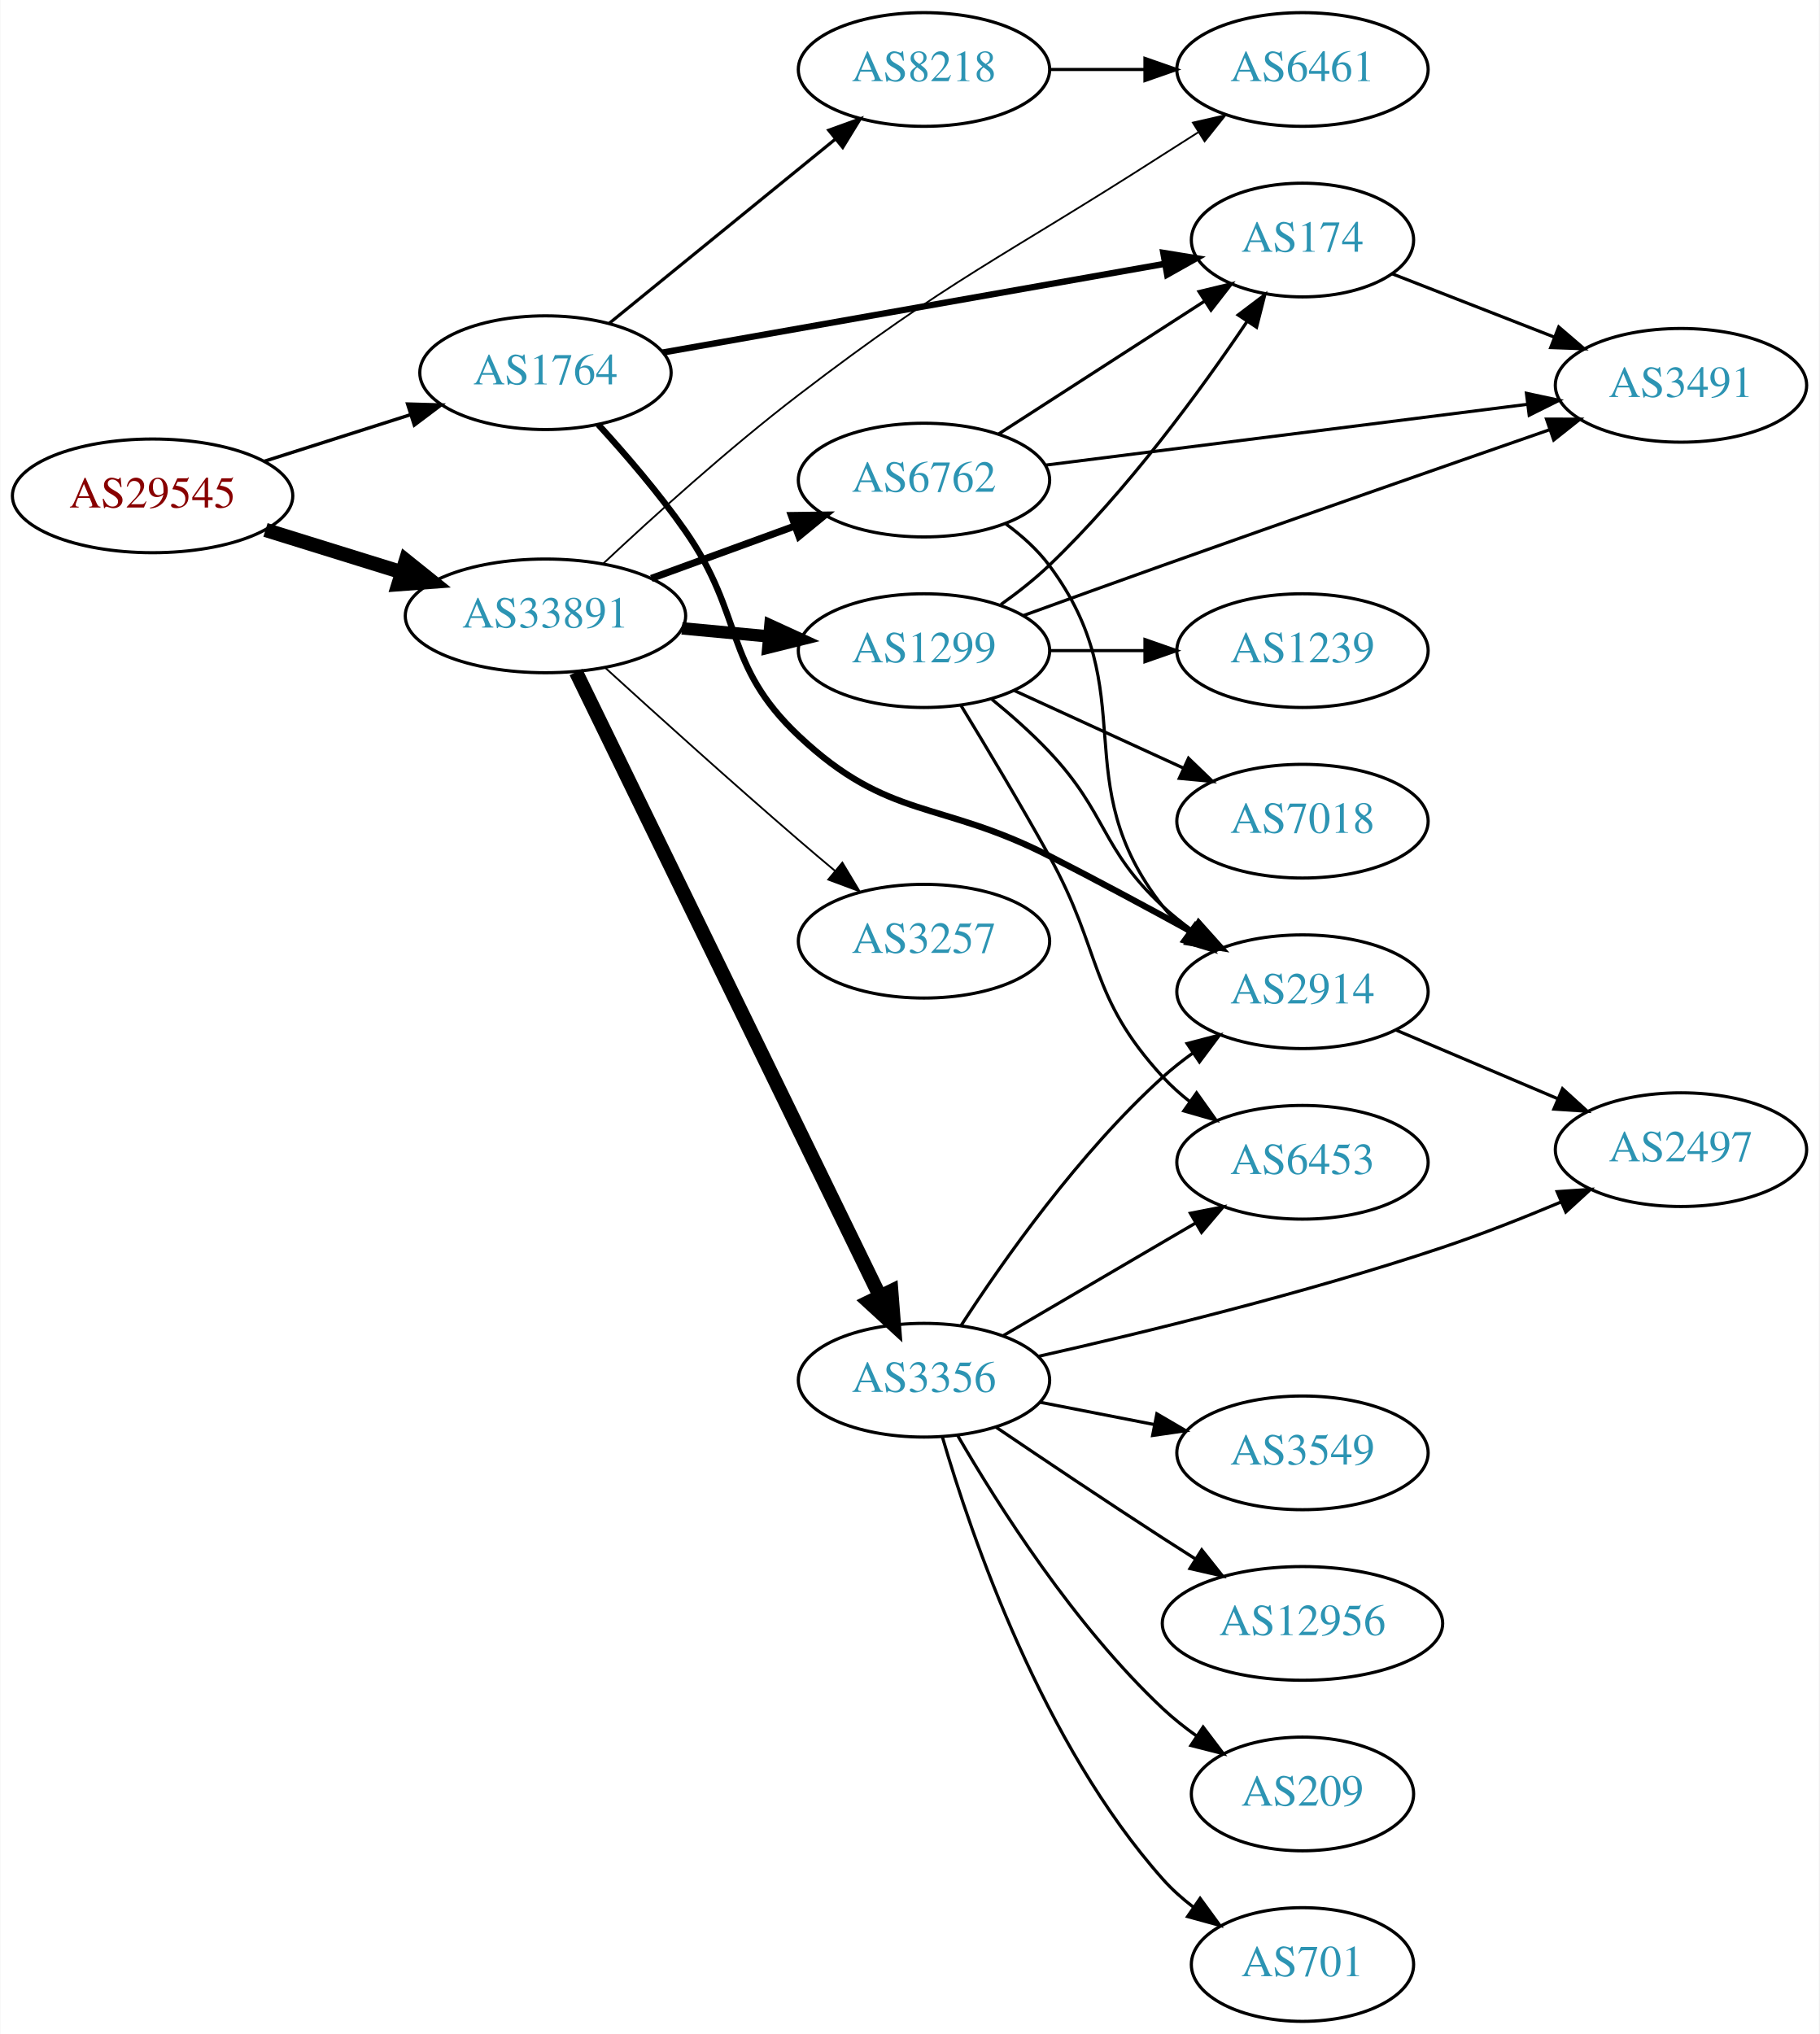
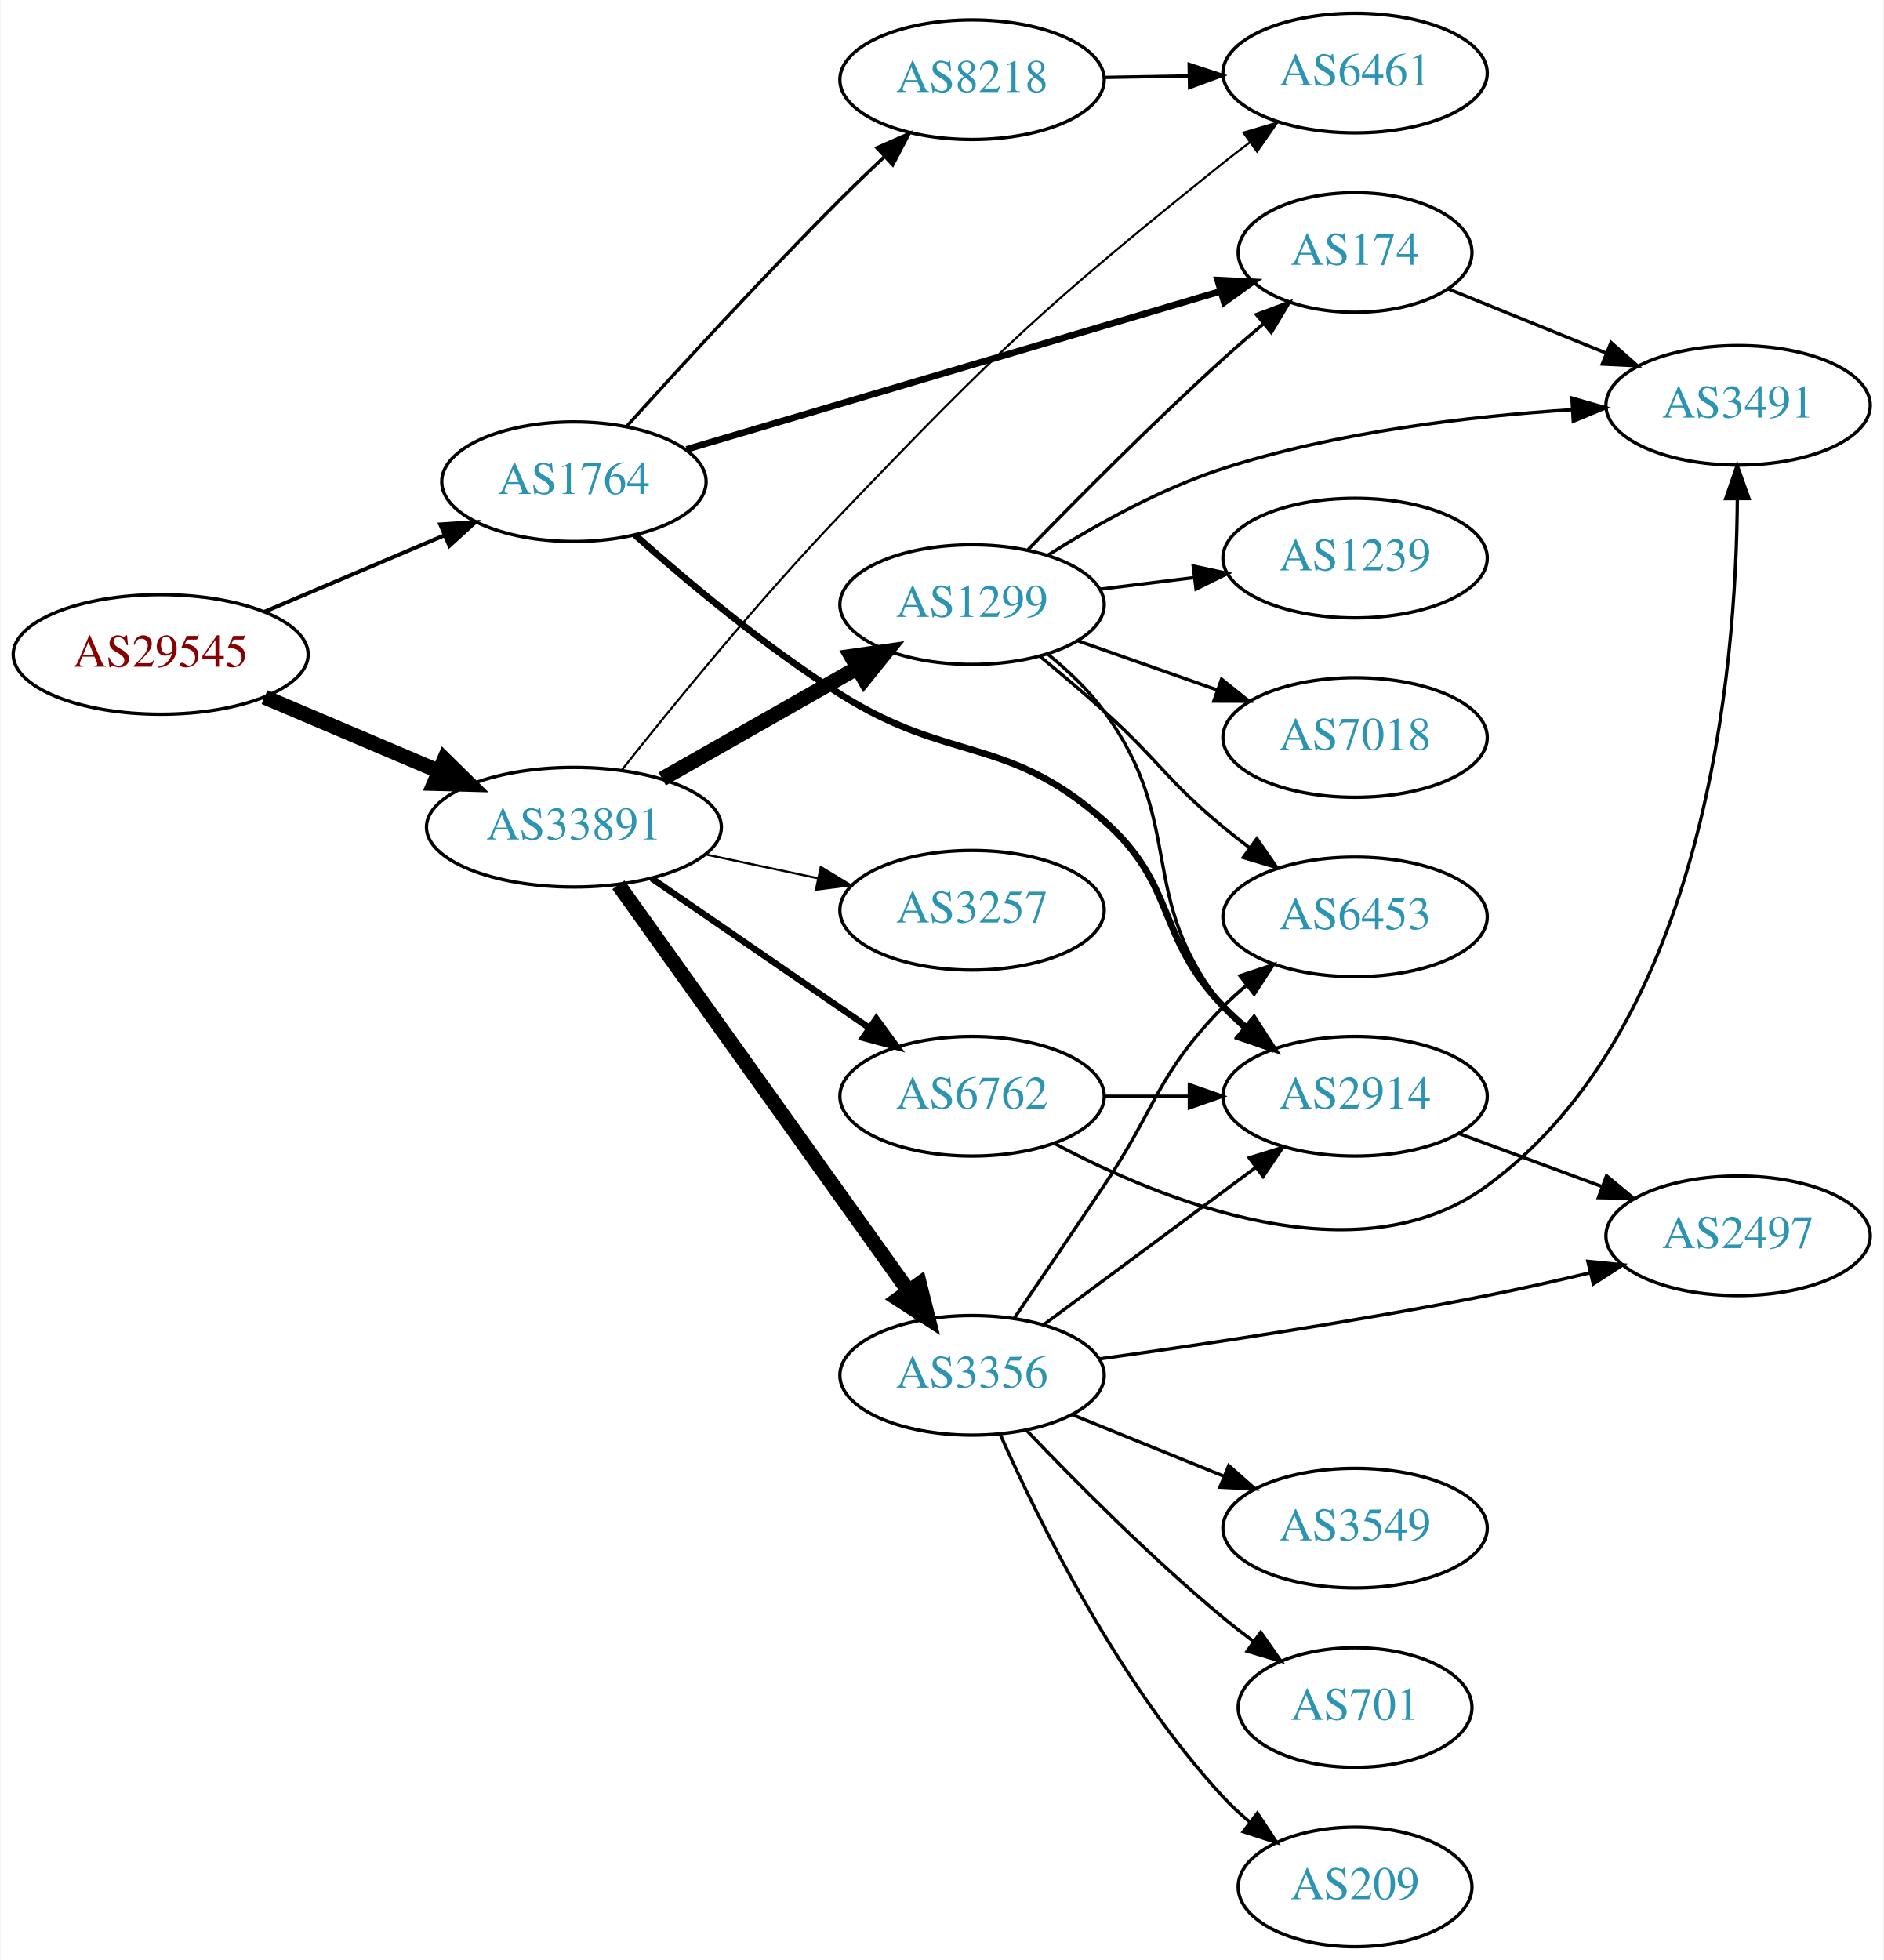
- <svg xmlns="http://www.w3.org/2000/svg" xmlns:xlink="http://www.w3.org/1999/xlink" width="576pt" height="644pt" viewBox="0.00 0.00 575.76 644.00">
-   <g id="graph0" class="graph" transform="scale(1 1) rotate(0) translate(4 640)">
-     <polygon fill="white" stroke="none" points="-4,4 -4,-640 571.762,-640 571.762,4 -4,4" />
+ <svg xmlns="http://www.w3.org/2000/svg" xmlns:xlink="http://www.w3.org/1999/xlink" width="567pt" height="590pt" viewBox="0.00 0.00 566.66 590.00">
+   <g id="graph0" class="graph" transform="scale(1 1) rotate(0) translate(4 586)">
+     <polygon fill="white" stroke="none" points="-4,4 -4,-586 562.663,-586 562.663,4 -4,4" />
    <g id="node1" class="node">
      <g id="a_node1">
        <a xlink:href="/asn/29545" xlink:title="AS29545 ~ Ringstrasse 5 [AT]">
-           <ellipse fill="#ffffff" stroke="black" cx="44.196" cy="-483" rx="44.393" ry="18" />
-           <text text-anchor="middle" x="44.196" y="-479.3" font-family="Times,serif" font-size="14.00" fill="#880000">AS29545</text>
+           <ellipse fill="#ffffff" stroke="black" cx="44.196" cy="-389" rx="44.393" ry="18" />
+           <text text-anchor="middle" x="44.196" y="-385.3" font-family="Times,serif" font-size="14.00" fill="#880000">AS29545</text>
        </a>
      </g>
    </g>
    <g id="node2" class="node">
      <g id="a_node2">
        <a xlink:href="/asn/1764" xlink:title="AS1764 ~ NEXTLAYER-AS [AT]">
-           <ellipse fill="#ffffff" stroke="black" cx="168.588" cy="-522" rx="39.794" ry="18" />
-           <text text-anchor="middle" x="168.588" y="-518.3" font-family="Times,serif" font-size="14.00" fill="#2c94b3">AS1764</text>
+           <ellipse fill="#ffffff" stroke="black" cx="168.588" cy="-441" rx="39.794" ry="18" />
+           <text text-anchor="middle" x="168.588" y="-437.3" font-family="Times,serif" font-size="14.00" fill="#2c94b3">AS1764</text>
        </a>
      </g>
    </g>
    <g id="edge1" class="edge">
-       <path fill="none" stroke="black" stroke-width="1.071" d="M79.615,-493.967C93.999,-498.551 110.841,-503.918 125.917,-508.722" />
-       <polygon fill="black" stroke="black" stroke-width="1.071" points="124.935,-512.082 135.526,-511.783 127.061,-505.413 124.935,-512.082" />
+       <path fill="none" stroke="black" stroke-width="1.184" d="M75.45,-401.854C91.816,-408.807 112.188,-417.462 129.611,-424.865" />
+       <polygon fill="black" stroke="black" stroke-width="1.184" points="128.371,-428.141 138.943,-428.83 131.108,-421.698 128.371,-428.141" />
    </g>
    <g id="node3" class="node">
      <g id="a_node3">
        <a xlink:href="/asn/33891" xlink:title="AS33891 ~ CORE-BACKBONE GMBH GLOBAL NETWORK [DE]">
-           <ellipse fill="#ffffff" stroke="black" cx="168.588" cy="-445" rx="44.393" ry="18" />
-           <text text-anchor="middle" x="168.588" y="-441.3" font-family="Times,serif" font-size="14.00" fill="#2c94b3">AS33891</text>
+           <ellipse fill="#ffffff" stroke="black" cx="168.588" cy="-337" rx="44.393" ry="18" />
+           <text text-anchor="middle" x="168.588" y="-333.3" font-family="Times,serif" font-size="14.00" fill="#2c94b3">AS33891</text>
        </a>
      </g>
    </g>
    <g id="edge2" class="edge">
-       <path fill="none" stroke="black" stroke-width="4.5" d="M79.941,-472.212C93.378,-468.041 108.921,-463.215 123.154,-458.796" />
-       <polygon fill="black" stroke="black" stroke-width="4.5" points="124.373,-462.54 132.756,-455.815 122.038,-455.019 124.373,-462.54" />
+       <path fill="none" stroke="black" stroke-width="4.5" d="M75.45,-376.146C91.191,-369.458 110.638,-361.196 127.603,-353.988" />
+       <polygon fill="black" stroke="black" stroke-width="4.5" points="129.594,-357.421 137.258,-349.886 126.514,-350.173 129.594,-357.421" />
    </g>
    <g id="node4" class="node">
      <g id="a_node4">
-         <a xlink:href="/asn/2914" xlink:title="AS2914 ~ NTT America, Inc. [US]">
-           <ellipse fill="#ffffff" stroke="black" cx="408.273" cy="-326" rx="39.794" ry="18" />
-           <text text-anchor="middle" x="408.273" y="-322.3" font-family="Times,serif" font-size="14.00" fill="#2c94b3">AS2914</text>
+         <a xlink:href="/asn/174" xlink:title="AS174 ~ Cogent Communications [US]">
+           <ellipse fill="#ffffff" stroke="black" cx="403.724" cy="-510" rx="35.194" ry="18" />
+           <text text-anchor="middle" x="403.724" y="-506.3" font-family="Times,serif" font-size="14.00" fill="#2c94b3">AS174</text>
        </a>
      </g>
    </g>
    <g id="edge3" class="edge">
-       <path fill="none" stroke="black" stroke-width="2" d="M185.294,-505.585C193.921,-496.152 204.514,-483.854 212.784,-472 231.68,-444.916 224.756,-429.654 248.784,-407 277.219,-380.192 293.274,-386.774 328.077,-369 343.165,-361.295 359.658,-352.415 373.668,-344.733" />
-       <polygon fill="black" stroke="black" stroke-width="2" points="375.405,-347.771 382.476,-339.881 372.028,-341.64 375.405,-347.771" />
+       <path fill="none" stroke="black" stroke-width="2" d="M202.496,-450.74C244.738,-463.242 317.959,-484.913 363.182,-498.297" />
+       <polygon fill="black" stroke="black" stroke-width="2" points="362.354,-501.702 372.936,-501.184 364.341,-494.99 362.354,-501.702" />
    </g>
    <g id="node5" class="node">
      <g id="a_node5">
-         <a xlink:href="/asn/8218" xlink:title="AS8218 ~ legacy Neotelecoms [FR]">
-           <ellipse fill="#ffffff" stroke="black" cx="288.431" cy="-618" rx="39.794" ry="18" />
-           <text text-anchor="middle" x="288.431" y="-614.3" font-family="Times,serif" font-size="14.00" fill="#2c94b3">AS8218</text>
+         <a xlink:href="/asn/2914" xlink:title="AS2914 ~ NTT America, Inc. [US]">
+           <ellipse fill="#ffffff" stroke="black" cx="403.724" cy="-256" rx="39.794" ry="18" />
+           <text text-anchor="middle" x="403.724" y="-252.3" font-family="Times,serif" font-size="14.00" fill="#2c94b3">AS2914</text>
        </a>
      </g>
    </g>
    <g id="edge4" class="edge">
-       <path fill="none" stroke="black" d="M188.784,-537.638C208.215,-553.467 238.436,-578.086 260.309,-595.905" />
-       <polygon fill="black" stroke="black" points="258.28,-598.767 268.243,-602.369 262.701,-593.339 258.28,-598.767" />
+       <path fill="none" stroke="black" stroke-width="2" d="M186.931,-424.998C202.406,-411.22 226.066,-391.348 248.784,-377 281.826,-356.133 298.779,-364.861 328.077,-339 350.26,-319.419 343.562,-304.321 364.077,-283 366.152,-280.844 368.423,-278.752 370.791,-276.752" />
+       <polygon fill="black" stroke="black" stroke-width="2" points="373.312,-279.226 379.074,-270.336 369.025,-273.692 373.312,-279.226" />
    </g>
    <g id="node6" class="node">
      <g id="a_node6">
-         <a xlink:href="/asn/174" xlink:title="AS174 ~ Cogent Communications [US]">
-           <ellipse fill="#ffffff" stroke="black" cx="408.273" cy="-564" rx="35.194" ry="18" />
-           <text text-anchor="middle" x="408.273" y="-560.3" font-family="Times,serif" font-size="14.00" fill="#2c94b3">AS174</text>
+         <a xlink:href="/asn/8218" xlink:title="AS8218 ~ legacy Neotelecoms [FR]">
+           <ellipse fill="#ffffff" stroke="black" cx="288.431" cy="-562" rx="39.794" ry="18" />
+           <text text-anchor="middle" x="288.431" y="-558.3" font-family="Times,serif" font-size="14.00" fill="#2c94b3">AS8218</text>
        </a>
      </g>
    </g>
    <g id="edge5" class="edge">
-       <path fill="none" stroke="black" stroke-width="2" d="M205.687,-528.379C248.338,-535.915 319.215,-548.44 364.558,-556.452" />
-       <polygon fill="black" stroke="black" stroke-width="2" points="364.208,-559.944 374.664,-558.238 365.426,-553.051 364.208,-559.944" />
+       <path fill="none" stroke="black" d="M184.434,-457.62C200.102,-474.995 225.679,-502.897 248.784,-526 253.021,-530.237 257.613,-534.656 262.103,-538.888" />
+       <polygon fill="black" stroke="black" points="259.781,-541.509 269.481,-545.77 264.556,-536.39 259.781,-541.509" />
    </g>
    <g id="node8" class="node">
      <g id="a_node8">
        <a xlink:href="/asn/6461" xlink:title="AS6461 ~ Zayo Bandwidth [US]">
-           <ellipse fill="#ffffff" stroke="black" cx="408.273" cy="-618" rx="39.794" ry="18" />
-           <text text-anchor="middle" x="408.273" y="-614.3" font-family="Times,serif" font-size="14.00" fill="#2c94b3">AS6461</text>
-         </a>
-       </g>
-     </g>
-     <g id="edge13" class="edge">
-       <path fill="none" stroke="black" stroke-width="0.562" d="M186.906,-461.589C202.556,-476.264 226.49,-497.935 248.784,-515 297.518,-552.304 312.432,-557.844 364.077,-591 367.677,-593.311 371.459,-595.713 375.226,-598.089" />
-       <polygon fill="black" stroke="black" stroke-width="0.562" points="373.563,-601.178 383.894,-603.53 377.285,-595.249 373.563,-601.178" />
+           <ellipse fill="#ffffff" stroke="black" cx="403.724" cy="-564" rx="39.794" ry="18" />
+           <text text-anchor="middle" x="403.724" y="-560.3" font-family="Times,serif" font-size="14.00" fill="#2c94b3">AS6461</text>
+         </a>
+       </g>
+     </g>
+     <g id="edge12" class="edge">
+       <path fill="none" stroke="black" stroke-width="0.643" d="M182.987,-354.199C198.258,-373.487 224.284,-405.416 248.784,-431 296.927,-481.274 309.805,-493.415 364.077,-537 366.63,-539.05 369.328,-541.119 372.065,-543.15" />
+       <polygon fill="black" stroke="black" stroke-width="0.643" points="370.122,-546.064 380.28,-549.076 374.217,-540.387 370.122,-546.064" />
    </g>
    <g id="node10" class="node">
      <g id="a_node10">
-         <a xlink:href="/asn/3257" xlink:title="AS3257 ~ GTT [DE]">
-           <ellipse fill="#ffffff" stroke="black" cx="288.431" cy="-342" rx="39.794" ry="18" />
-           <text text-anchor="middle" x="288.431" y="-338.3" font-family="Times,serif" font-size="14.00" fill="#2c94b3">AS3257</text>
+         <a xlink:href="/asn/6762" xlink:title="AS6762 ~ TELECOM ITALIA SPARKLE S.p.A. [IT]">
+           <ellipse fill="#ffffff" stroke="black" cx="288.431" cy="-256" rx="39.794" ry="18" />
+           <text text-anchor="middle" x="288.431" y="-252.3" font-family="Times,serif" font-size="14.00" fill="#2c94b3">AS6762</text>
        </a>
      </g>
    </g>
    <g id="edge9" class="edge">
-       <path fill="none" stroke="black" stroke-width="0.562" d="M187.652,-428.439C203.588,-413.917 227.521,-392.322 248.784,-374 252.467,-370.826 256.381,-367.516 260.251,-364.278" />
-       <polygon fill="black" stroke="black" stroke-width="0.562" points="262.588,-366.887 268.042,-357.804 258.114,-361.503 262.588,-366.887" />
+       <path fill="none" stroke="black" stroke-width="1.929" d="M192.031,-321.574C210.612,-308.802 237.173,-290.545 257.553,-276.537" />
+       <polygon fill="black" stroke="black" stroke-width="1.929" points="259.609,-279.371 265.867,-270.822 255.643,-273.602 259.609,-279.371" />
    </g>
    <g id="node11" class="node">
      <g id="a_node11">
        <a xlink:href="/asn/3356" xlink:title="AS3356 ~ Level 3 Parent, LLC [US]">
-           <ellipse fill="#ffffff" stroke="black" cx="288.431" cy="-203" rx="39.794" ry="18" />
-           <text text-anchor="middle" x="288.431" y="-199.3" font-family="Times,serif" font-size="14.00" fill="#2c94b3">AS3356</text>
+           <ellipse fill="#ffffff" stroke="black" cx="288.431" cy="-172" rx="39.794" ry="18" />
+           <text text-anchor="middle" x="288.431" y="-168.3" font-family="Times,serif" font-size="14.00" fill="#2c94b3">AS3356</text>
        </a>
      </g>
    </g>
    <g id="edge10" class="edge">
-       <path fill="none" stroke="black" stroke-width="4.5" d="M178.253,-427.205C198.734,-385.147 250.221,-279.413 274.447,-229.663" />
-       <polygon fill="black" stroke="black" stroke-width="4.5" points="278.074,-231.209 278.912,-220.495 270.994,-227.761 278.074,-231.209" />
+       <path fill="none" stroke="black" stroke-width="4.5" d="M181.977,-319.654C202.807,-290.488 244.94,-231.494 269.17,-197.569" />
+       <polygon fill="black" stroke="black" stroke-width="4.5" points="272.601,-199.54 275.208,-189.114 266.192,-194.963 272.601,-199.54" />
    </g>
    <g id="node12" class="node">
      <g id="a_node12">
-         <a xlink:href="/asn/1299" xlink:title="AS1299 ~ Telia Carrier [EU]">
-           <ellipse fill="#ffffff" stroke="black" cx="288.431" cy="-434" rx="39.794" ry="18" />
-           <text text-anchor="middle" x="288.431" y="-430.3" font-family="Times,serif" font-size="14.00" fill="#2c94b3">AS1299</text>
+         <a xlink:href="/asn/3257" xlink:title="AS3257 ~ GTT [DE]">
+           <ellipse fill="#ffffff" stroke="black" cx="288.431" cy="-312" rx="39.794" ry="18" />
+           <text text-anchor="middle" x="288.431" y="-308.3" font-family="Times,serif" font-size="14.00" fill="#2c94b3">AS3257</text>
        </a>
      </g>
    </g>
    <g id="edge11" class="edge">
-       <path fill="none" stroke="black" stroke-width="3.938" d="M211.799,-441.06C220.724,-440.227 230.207,-439.342 239.331,-438.49" />
-       <polygon fill="black" stroke="black" stroke-width="3.938" points="239.8,-441.961 249.431,-437.547 239.149,-434.992 239.8,-441.961" />
+       <path fill="none" stroke="black" stroke-width="0.643" d="M208.174,-328.814C218.967,-326.524 230.797,-324.015 241.948,-321.649" />
+       <polygon fill="black" stroke="black" stroke-width="0.643" points="242.893,-325.026 251.949,-319.527 241.441,-318.179 242.893,-325.026" />
    </g>
    <g id="node13" class="node">
      <g id="a_node13">
-         <a xlink:href="/asn/6762" xlink:title="AS6762 ~ TELECOM ITALIA SPARKLE S.p.A. [IT]">
-           <ellipse fill="#ffffff" stroke="black" cx="288.431" cy="-488" rx="39.794" ry="18" />
-           <text text-anchor="middle" x="288.431" y="-484.3" font-family="Times,serif" font-size="14.00" fill="#2c94b3">AS6762</text>
-         </a>
-       </g>
-     </g>
-     <g id="edge12" class="edge">
-       <path fill="none" stroke="black" stroke-width="2.25" d="M202.101,-456.864C216.184,-462.003 232.805,-468.067 247.619,-473.473" />
-       <polygon fill="black" stroke="black" stroke-width="2.25" points="246.454,-476.773 257.048,-476.913 248.853,-470.197 246.454,-476.773" />
+         <a xlink:href="/asn/1299" xlink:title="AS1299 ~ Telia Carrier [EU]">
+           <ellipse fill="#ffffff" stroke="black" cx="288.431" cy="-404" rx="39.794" ry="18" />
+           <text text-anchor="middle" x="288.431" y="-400.3" font-family="Times,serif" font-size="14.00" fill="#2c94b3">AS1299</text>
+         </a>
+       </g>
+     </g>
+     <g id="edge13" class="edge">
+       <path fill="none" stroke="black" stroke-width="4.5" d="M195.158,-351.538C212.378,-361.328 235.263,-374.34 253.934,-384.955" />
+       <polygon fill="black" stroke="black" stroke-width="4.5" points="252.079,-388.43 262.718,-389.95 255.971,-381.584 252.079,-388.43" />
+     </g>
+     <g id="node9" class="node">
+       <g id="a_node9">
+         <a xlink:href="/asn/3491" xlink:title="AS3491 ~ PCCW Global, Inc. [US]">
+           <ellipse fill="#ffffff" stroke="black" cx="519.017" cy="-464" rx="39.794" ry="18" />
+           <text text-anchor="middle" x="519.017" y="-460.3" font-family="Times,serif" font-size="14.00" fill="#2c94b3">AS3491</text>
+         </a>
+       </g>
+     </g>
+     <g id="edge8" class="edge">
+       <path fill="none" stroke="black" d="M431.86,-498.982C446.064,-493.215 463.701,-486.054 479.311,-479.715" />
+       <polygon fill="black" stroke="black" points="480.771,-482.9 488.72,-475.895 478.138,-476.414 480.771,-482.9" />
    </g>
    <g id="node7" class="node">
      <g id="a_node7">
        <a xlink:href="/asn/2497" xlink:title="AS2497 ~ Internet Initiative Japan Inc. [JP]">
-           <ellipse fill="#ffffff" stroke="black" cx="528.116" cy="-276" rx="39.794" ry="18" />
-           <text text-anchor="middle" x="528.116" y="-272.3" font-family="Times,serif" font-size="14.00" fill="#2c94b3">AS2497</text>
+           <ellipse fill="#ffffff" stroke="black" cx="519.017" cy="-214" rx="39.794" ry="18" />
+           <text text-anchor="middle" x="519.017" y="-210.3" font-family="Times,serif" font-size="14.00" fill="#2c94b3">AS2497</text>
        </a>
      </g>
    </g>
    <g id="edge6" class="edge">
-       <path fill="none" stroke="black" d="M437.8,-313.896C453.174,-307.373 472.35,-299.237 488.988,-292.177" />
-       <polygon fill="black" stroke="black" points="490.605,-295.293 498.444,-288.165 487.871,-288.849 490.605,-295.293" />
+       <path fill="none" stroke="black" d="M435.084,-244.745C448.291,-239.849 463.948,-234.044 478.081,-228.805" />
+       <polygon fill="black" stroke="black" points="479.413,-232.044 487.572,-225.286 476.979,-225.481 479.413,-232.044" />
    </g>
    <g id="edge7" class="edge">
-       <path fill="none" stroke="black" d="M328.343,-618C337.897,-618 348.246,-618 358.209,-618" />
-       <polygon fill="black" stroke="black" points="358.402,-621.5 368.402,-618 358.402,-614.5 358.402,-621.5" />
-     </g>
-     <g id="node9" class="node">
-       <g id="a_node9">
-         <a xlink:href="/asn/3491" xlink:title="AS3491 ~ PCCW Global, Inc. [US]">
-           <ellipse fill="#ffffff" stroke="black" cx="528.116" cy="-518" rx="39.794" ry="18" />
-           <text text-anchor="middle" x="528.116" y="-514.3" font-family="Times,serif" font-size="14.00" fill="#2c94b3">AS3491</text>
-         </a>
-       </g>
-     </g>
-     <g id="edge8" class="edge">
-       <path fill="none" stroke="black" d="M436.605,-553.331C451.837,-547.385 471.069,-539.878 487.883,-533.315" />
-       <polygon fill="black" stroke="black" points="489.413,-536.475 497.455,-529.578 486.867,-529.954 489.413,-536.475" />
+       <path fill="none" stroke="black" d="M328.103,-562.683C336.306,-562.828 345.07,-562.982 353.602,-563.133" />
+       <polygon fill="black" stroke="black" points="353.781,-566.636 363.841,-563.314 353.905,-559.638 353.781,-566.636" />
+     </g>
+     <g id="edge26" class="edge">
+       <path fill="none" stroke="black" d="M328.103,-256C336.306,-256 345.07,-256 353.602,-256" />
+       <polygon fill="black" stroke="black" points="353.841,-259.5 363.841,-256 353.841,-252.5 353.841,-259.5" />
+     </g>
+     <g id="edge27" class="edge">
+       <path fill="none" stroke="black" d="M313.288,-241.772C345.858,-224.405 404.609,-200.643 443.37,-229 509.492,-277.374 518.469,-384.763 518.788,-435.891" />
+       <polygon fill="black" stroke="black" points="515.288,-435.889 518.742,-445.905 522.288,-435.921 515.288,-435.889" />
    </g>
    <g id="edge19" class="edge">
-       <path fill="none" stroke="black" d="M300.258,-220.443C313.544,-240.913 337.591,-275.093 364.077,-299 367.021,-301.657 370.259,-304.212 373.598,-306.619" />
-       <polygon fill="black" stroke="black" points="371.744,-309.59 381.995,-312.27 375.653,-303.783 371.744,-309.59" />
-     </g>
-     <g id="edge15" class="edge">
-       <path fill="none" stroke="black" d="M324.514,-210.524C357.817,-218.021 409.089,-230.486 452.469,-245 464.965,-249.181 478.337,-254.465 490.261,-259.481" />
-       <polygon fill="black" stroke="black" points="488.898,-262.705 499.469,-263.42 491.651,-256.269 488.898,-262.705" />
+       <path fill="none" stroke="black" d="M309.947,-187.212C327.802,-200.45 353.875,-219.781 373.837,-234.583" />
+       <polygon fill="black" stroke="black" points="371.86,-237.473 381.977,-240.618 376.029,-231.85 371.86,-237.473" />
+     </g>
+     <g id="edge14" class="edge">
+       <path fill="none" stroke="black" d="M326.595,-176.924C357.868,-181.275 403.704,-188.139 443.37,-196 453.472,-198.002 464.274,-200.435 474.434,-202.856" />
+       <polygon fill="black" stroke="black" points="473.788,-206.301 484.331,-205.257 475.438,-199.498 473.788,-206.301" />
    </g>
    <g id="node14" class="node">
      <g id="a_node14">
-         <a xlink:href="/asn/6453" xlink:title="AS6453 ~ TATA COMMUNICATIONS (AMERICA) INC [US]">
-           <ellipse fill="#ffffff" stroke="black" cx="408.273" cy="-272" rx="39.794" ry="18" />
-           <text text-anchor="middle" x="408.273" y="-268.3" font-family="Times,serif" font-size="14.00" fill="#2c94b3">AS6453</text>
-         </a>
-       </g>
-     </g>
-     <g id="edge14" class="edge">
-       <path fill="none" stroke="black" d="M313.562,-217.13C331.118,-227.409 355.093,-241.447 374.398,-252.75" />
-       <polygon fill="black" stroke="black" points="372.776,-255.857 383.174,-257.889 376.313,-249.816 372.776,-255.857" />
+         <a xlink:href="/asn/3549" xlink:title="AS3549 ~ Level 3 Parent, LLC [US]">
+           <ellipse fill="#ffffff" stroke="black" cx="403.724" cy="-126" rx="39.794" ry="18" />
+           <text text-anchor="middle" x="403.724" y="-122.3" font-family="Times,serif" font-size="14.00" fill="#2c94b3">AS3549</text>
+         </a>
+       </g>
+     </g>
+     <g id="edge15" class="edge">
+       <path fill="none" stroke="black" d="M318.607,-160.154C332.482,-154.52 349.259,-147.708 364.169,-141.654" />
+       <polygon fill="black" stroke="black" points="365.698,-144.811 373.647,-137.806 363.065,-138.325 365.698,-144.811" />
    </g>
    <g id="node15" class="node">
      <g id="a_node15">
-         <a xlink:href="/asn/12956" xlink:title="AS12956 ~ TELXIUS [ES]">
-           <ellipse fill="#ffffff" stroke="black" cx="408.273" cy="-126" rx="44.393" ry="18" />
-           <text text-anchor="middle" x="408.273" y="-122.3" font-family="Times,serif" font-size="14.00" fill="#2c94b3">AS12956</text>
+         <a xlink:href="/asn/701" xlink:title="AS701 ~ UUNET [US]">
+           <ellipse fill="#ffffff" stroke="black" cx="403.724" cy="-72" rx="35.194" ry="18" />
+           <text text-anchor="middle" x="403.724" y="-68.3" font-family="Times,serif" font-size="14.00" fill="#2c94b3">AS701</text>
        </a>
      </g>
    </g>
    <g id="edge16" class="edge">
-       <path fill="none" stroke="black" d="M311.195,-188.159C326.021,-178.114 346.137,-164.611 364.077,-153 367.407,-150.845 370.895,-148.617 374.385,-146.407" />
-       <polygon fill="black" stroke="black" points="376.372,-149.292 382.971,-141.003 372.644,-143.367 376.372,-149.292" />
+       <path fill="none" stroke="black" d="M304.736,-155.545C319.349,-140.204 342.305,-117.044 364.077,-99 366.956,-96.614 370.039,-94.219 373.16,-91.896" />
+       <polygon fill="black" stroke="black" points="375.33,-94.647 381.401,-85.964 371.24,-88.966 375.33,-94.647" />
    </g>
    <g id="node16" class="node">
      <g id="a_node16">
-         <a xlink:href="/asn/209" xlink:title="AS209 ~ CenturyLink Communications, LLC [US]">
-           <ellipse fill="#ffffff" stroke="black" cx="408.273" cy="-72" rx="35.194" ry="18" />
-           <text text-anchor="middle" x="408.273" y="-68.3" font-family="Times,serif" font-size="14.00" fill="#2c94b3">AS209</text>
+         <a xlink:href="/asn/6453" xlink:title="AS6453 ~ TATA COMMUNICATIONS (AMERICA) INC [US]">
+           <ellipse fill="#ffffff" stroke="black" cx="403.724" cy="-310" rx="39.794" ry="18" />
+           <text text-anchor="middle" x="403.724" y="-306.3" font-family="Times,serif" font-size="14.00" fill="#2c94b3">AS6453</text>
        </a>
      </g>
    </g>
    <g id="edge17" class="edge">
-       <path fill="none" stroke="black" d="M299.039,-185.588C311.804,-163.552 336.035,-125.305 364.077,-99 367.359,-95.922 371.042,-93.001 374.838,-90.296" />
-       <polygon fill="black" stroke="black" points="376.813,-93.186 383.214,-84.743 372.945,-87.351 376.813,-93.186" />
+       <path fill="none" stroke="black" d="M301.135,-189.187C308.817,-200.487 319.072,-215.605 328.077,-229 344.171,-252.937 343.905,-262.383 364.077,-283 366.17,-285.139 368.453,-287.218 370.83,-289.21" />
+       <polygon fill="black" stroke="black" points="369.074,-292.275 379.13,-295.611 373.349,-286.732 369.074,-292.275" />
    </g>
    <g id="node17" class="node">
      <g id="a_node17">
-         <a xlink:href="/asn/701" xlink:title="AS701 ~ UUNET [US]">
-           <ellipse fill="#ffffff" stroke="black" cx="408.273" cy="-18" rx="35.194" ry="18" />
-           <text text-anchor="middle" x="408.273" y="-14.3" font-family="Times,serif" font-size="14.00" fill="#2c94b3">AS701</text>
+         <a xlink:href="/asn/209" xlink:title="AS209 ~ CenturyLink Communications, LLC [US]">
+           <ellipse fill="#ffffff" stroke="black" cx="403.724" cy="-18" rx="35.194" ry="18" />
+           <text text-anchor="middle" x="403.724" y="-14.3" font-family="Times,serif" font-size="14.00" fill="#2c94b3">AS209</text>
        </a>
      </g>
    </g>
    <g id="edge18" class="edge">
-       <path fill="none" stroke="black" d="M294.265,-185.003C303.448,-153.549 325.979,-87.851 364.077,-45 366.92,-41.803 370.231,-38.85 373.731,-36.163" />
-       <polygon fill="black" stroke="black" points="375.864,-38.943 382.112,-30.387 371.892,-33.18 375.864,-38.943" />
+       <path fill="none" stroke="black" d="M296.999,-154.004C308.618,-127.857 332.827,-78.803 364.077,-45 366.484,-42.397 369.182,-39.902 372.005,-37.553" />
+       <polygon fill="black" stroke="black" points="374.315,-40.193 380.15,-31.35 370.074,-34.624 374.315,-40.193" />
+     </g>
+     <g id="edge22" class="edge">
+       <path fill="none" stroke="black" d="M305.333,-420.597C320.176,-435.884 343.12,-459.005 364.077,-478 367.932,-481.494 372.091,-485.099 376.203,-488.573" />
+       <polygon fill="black" stroke="black" points="374.035,-491.322 383.96,-495.029 378.513,-485.942 374.035,-491.322" />
+     </g>
+     <g id="edge23" class="edge">
+       <path fill="none" stroke="black" d="M311.266,-389.065C317.296,-384.16 323.447,-378.327 328.077,-372 353.277,-337.567 337.491,-316.374 364.077,-283 365.894,-280.719 367.954,-278.551 370.153,-276.507" />
+       <polygon fill="black" stroke="black" points="372.506,-279.104 378.022,-270.058 368.069,-273.69 372.506,-279.104" />
+     </g>
+     <g id="edge21" class="edge">
+       <path fill="none" stroke="black" d="M311.287,-418.909C325.656,-427.96 345.224,-438.908 364.077,-445 398.149,-456.01 438.357,-460.708 469.135,-462.681" />
+       <polygon fill="black" stroke="black" points="469.007,-466.18 479.189,-463.251 469.403,-459.191 469.007,-466.18" />
+     </g>
+     <g id="edge24" class="edge">
+       <path fill="none" stroke="black" d="M308.951,-388.346C315.154,-383.237 321.984,-377.469 328.077,-372 344.684,-357.094 346.875,-351.214 364.077,-337 366.601,-334.915 369.28,-332.822 372.003,-330.775" />
+       <polygon fill="black" stroke="black" points="374.163,-333.532 380.198,-324.824 370.05,-327.868 374.163,-333.532" />
    </g>
    <g id="node18" class="node">
      <g id="a_node18">
-         <a xlink:href="/asn/3549" xlink:title="AS3549 ~ Level 3 Parent, LLC [US]">
-           <ellipse fill="#ffffff" stroke="black" cx="408.273" cy="-180" rx="39.794" ry="18" />
-           <text text-anchor="middle" x="408.273" y="-176.3" font-family="Times,serif" font-size="14.00" fill="#2c94b3">AS3549</text>
+         <a xlink:href="/asn/7018" xlink:title="AS7018 ~ AT&amp;T Services, Inc. [US]">
+           <ellipse fill="#ffffff" stroke="black" cx="403.724" cy="-364" rx="39.794" ry="18" />
+           <text text-anchor="middle" x="403.724" y="-360.3" font-family="Times,serif" font-size="14.00" fill="#2c94b3">AS7018</text>
        </a>
      </g>
    </g>
    <g id="edge20" class="edge">
-       <path fill="none" stroke="black" d="M325.107,-196.037C336.539,-193.806 349.361,-191.303 361.414,-188.951" />
-       <polygon fill="black" stroke="black" points="362.167,-192.37 371.311,-187.019 360.826,-185.499 362.167,-192.37" />
-     </g>
-     <g id="edge29" class="edge">
-       <path fill="none" stroke="black" d="M309.919,-418.604C316.039,-413.601 322.577,-407.829 328.077,-402 346.624,-382.346 344.266,-371.379 364.077,-353 366.985,-350.303 370.199,-347.722 373.524,-345.3" />
-       <polygon fill="black" stroke="black" points="375.583,-348.132 381.902,-339.629 371.659,-342.335 375.583,-348.132" />
-     </g>
-     <g id="edge28" class="edge">
-       <path fill="none" stroke="black" d="M312.805,-448.612C318.07,-452.361 323.461,-456.59 328.077,-461 352.734,-484.555 375.886,-516.208 390.713,-538.181" />
-       <polygon fill="black" stroke="black" points="387.901,-540.273 396.35,-546.665 393.732,-536.399 387.901,-540.273" />
-     </g>
-     <g id="edge27" class="edge">
-       <path fill="none" stroke="black" d="M319.912,-445.109C333.429,-450.014 349.535,-455.828 364.077,-461 405.682,-475.797 453.373,-492.432 486.38,-503.894" />
-       <polygon fill="black" stroke="black" points="485.534,-507.305 496.129,-507.277 487.829,-500.692 485.534,-507.305" />
-     </g>
-     <g id="edge26" class="edge">
-       <path fill="none" stroke="black" d="M300.057,-416.787C307.99,-403.781 318.983,-385.424 328.077,-369 345.025,-338.395 340.395,-324.75 364.077,-299 366.622,-296.233 369.512,-293.641 372.563,-291.242" />
-       <polygon fill="black" stroke="black" points="374.744,-293.986 380.887,-285.354 370.702,-288.271 374.744,-293.986" />
+       <path fill="none" stroke="black" d="M320.389,-393.07C333.252,-388.528 348.358,-383.195 362.095,-378.345" />
+       <polygon fill="black" stroke="black" points="363.539,-381.547 371.803,-374.917 361.209,-374.946 363.539,-381.547" />
    </g>
    <g id="node19" class="node">
      <g id="a_node19">
-         <a xlink:href="/asn/7018" xlink:title="AS7018 ~ AT&amp;T Services, Inc. [US]">
-           <ellipse fill="#ffffff" stroke="black" cx="408.273" cy="-380" rx="39.794" ry="18" />
-           <text text-anchor="middle" x="408.273" y="-376.3" font-family="Times,serif" font-size="14.00" fill="#2c94b3">AS7018</text>
-         </a>
-       </g>
-     </g>
-     <g id="edge24" class="edge">
-       <path fill="none" stroke="black" d="M317.06,-421.339C333.017,-414.027 353.287,-404.739 370.57,-396.819" />
-       <polygon fill="black" stroke="black" points="372.185,-399.929 379.818,-392.581 369.269,-393.565 372.185,-399.929" />
-     </g>
-     <g id="node20" class="node">
-       <g id="a_node20">
        <a xlink:href="/asn/1239" xlink:title="AS1239 ~ Sprint [US]">
-           <ellipse fill="#ffffff" stroke="black" cx="408.273" cy="-434" rx="39.794" ry="18" />
-           <text text-anchor="middle" x="408.273" y="-430.3" font-family="Times,serif" font-size="14.00" fill="#2c94b3">AS1239</text>
+           <ellipse fill="#ffffff" stroke="black" cx="403.724" cy="-418" rx="39.794" ry="18" />
+           <text text-anchor="middle" x="403.724" y="-414.3" font-family="Times,serif" font-size="14.00" fill="#2c94b3">AS1239</text>
        </a>
      </g>
    </g>
    <g id="edge25" class="edge">
-       <path fill="none" stroke="black" d="M328.343,-434C337.897,-434 348.246,-434 358.209,-434" />
-       <polygon fill="black" stroke="black" points="358.402,-437.5 368.402,-434 358.402,-430.5 358.402,-437.5" />
-     </g>
-     <g id="edge21" class="edge">
-       <path fill="none" stroke="black" d="M314.362,-474.118C319.438,-470.389 324.356,-465.984 328.077,-461 358.349,-420.458 332.779,-392.754 364.077,-353 366.402,-350.047 369.146,-347.33 372.105,-344.853" />
-       <polygon fill="black" stroke="black" points="374.298,-347.585 380.302,-338.855 370.165,-341.936 374.298,-347.585" />
-     </g>
-     <g id="edge22" class="edge">
-       <path fill="none" stroke="black" d="M312.152,-502.654C330.679,-514.602 357.002,-531.579 377.262,-544.645" />
-       <polygon fill="black" stroke="black" points="375.512,-547.681 385.813,-550.16 379.306,-541.799 375.512,-547.681" />
-     </g>
-     <g id="edge23" class="edge">
-       <path fill="none" stroke="black" d="M326.831,-492.721C368.068,-497.925 434.512,-506.312 479.454,-511.984" />
-       <polygon fill="black" stroke="black" points="479.183,-515.478 489.542,-513.258 480.059,-508.533 479.183,-515.478" />
+       <path fill="none" stroke="black" d="M326.841,-408.623C335.929,-409.746 345.766,-410.962 355.251,-412.134" />
+       <polygon fill="black" stroke="black" points="354.999,-415.629 365.353,-413.382 355.857,-408.682 354.999,-415.629" />
    </g>
  </g>
</svg>
